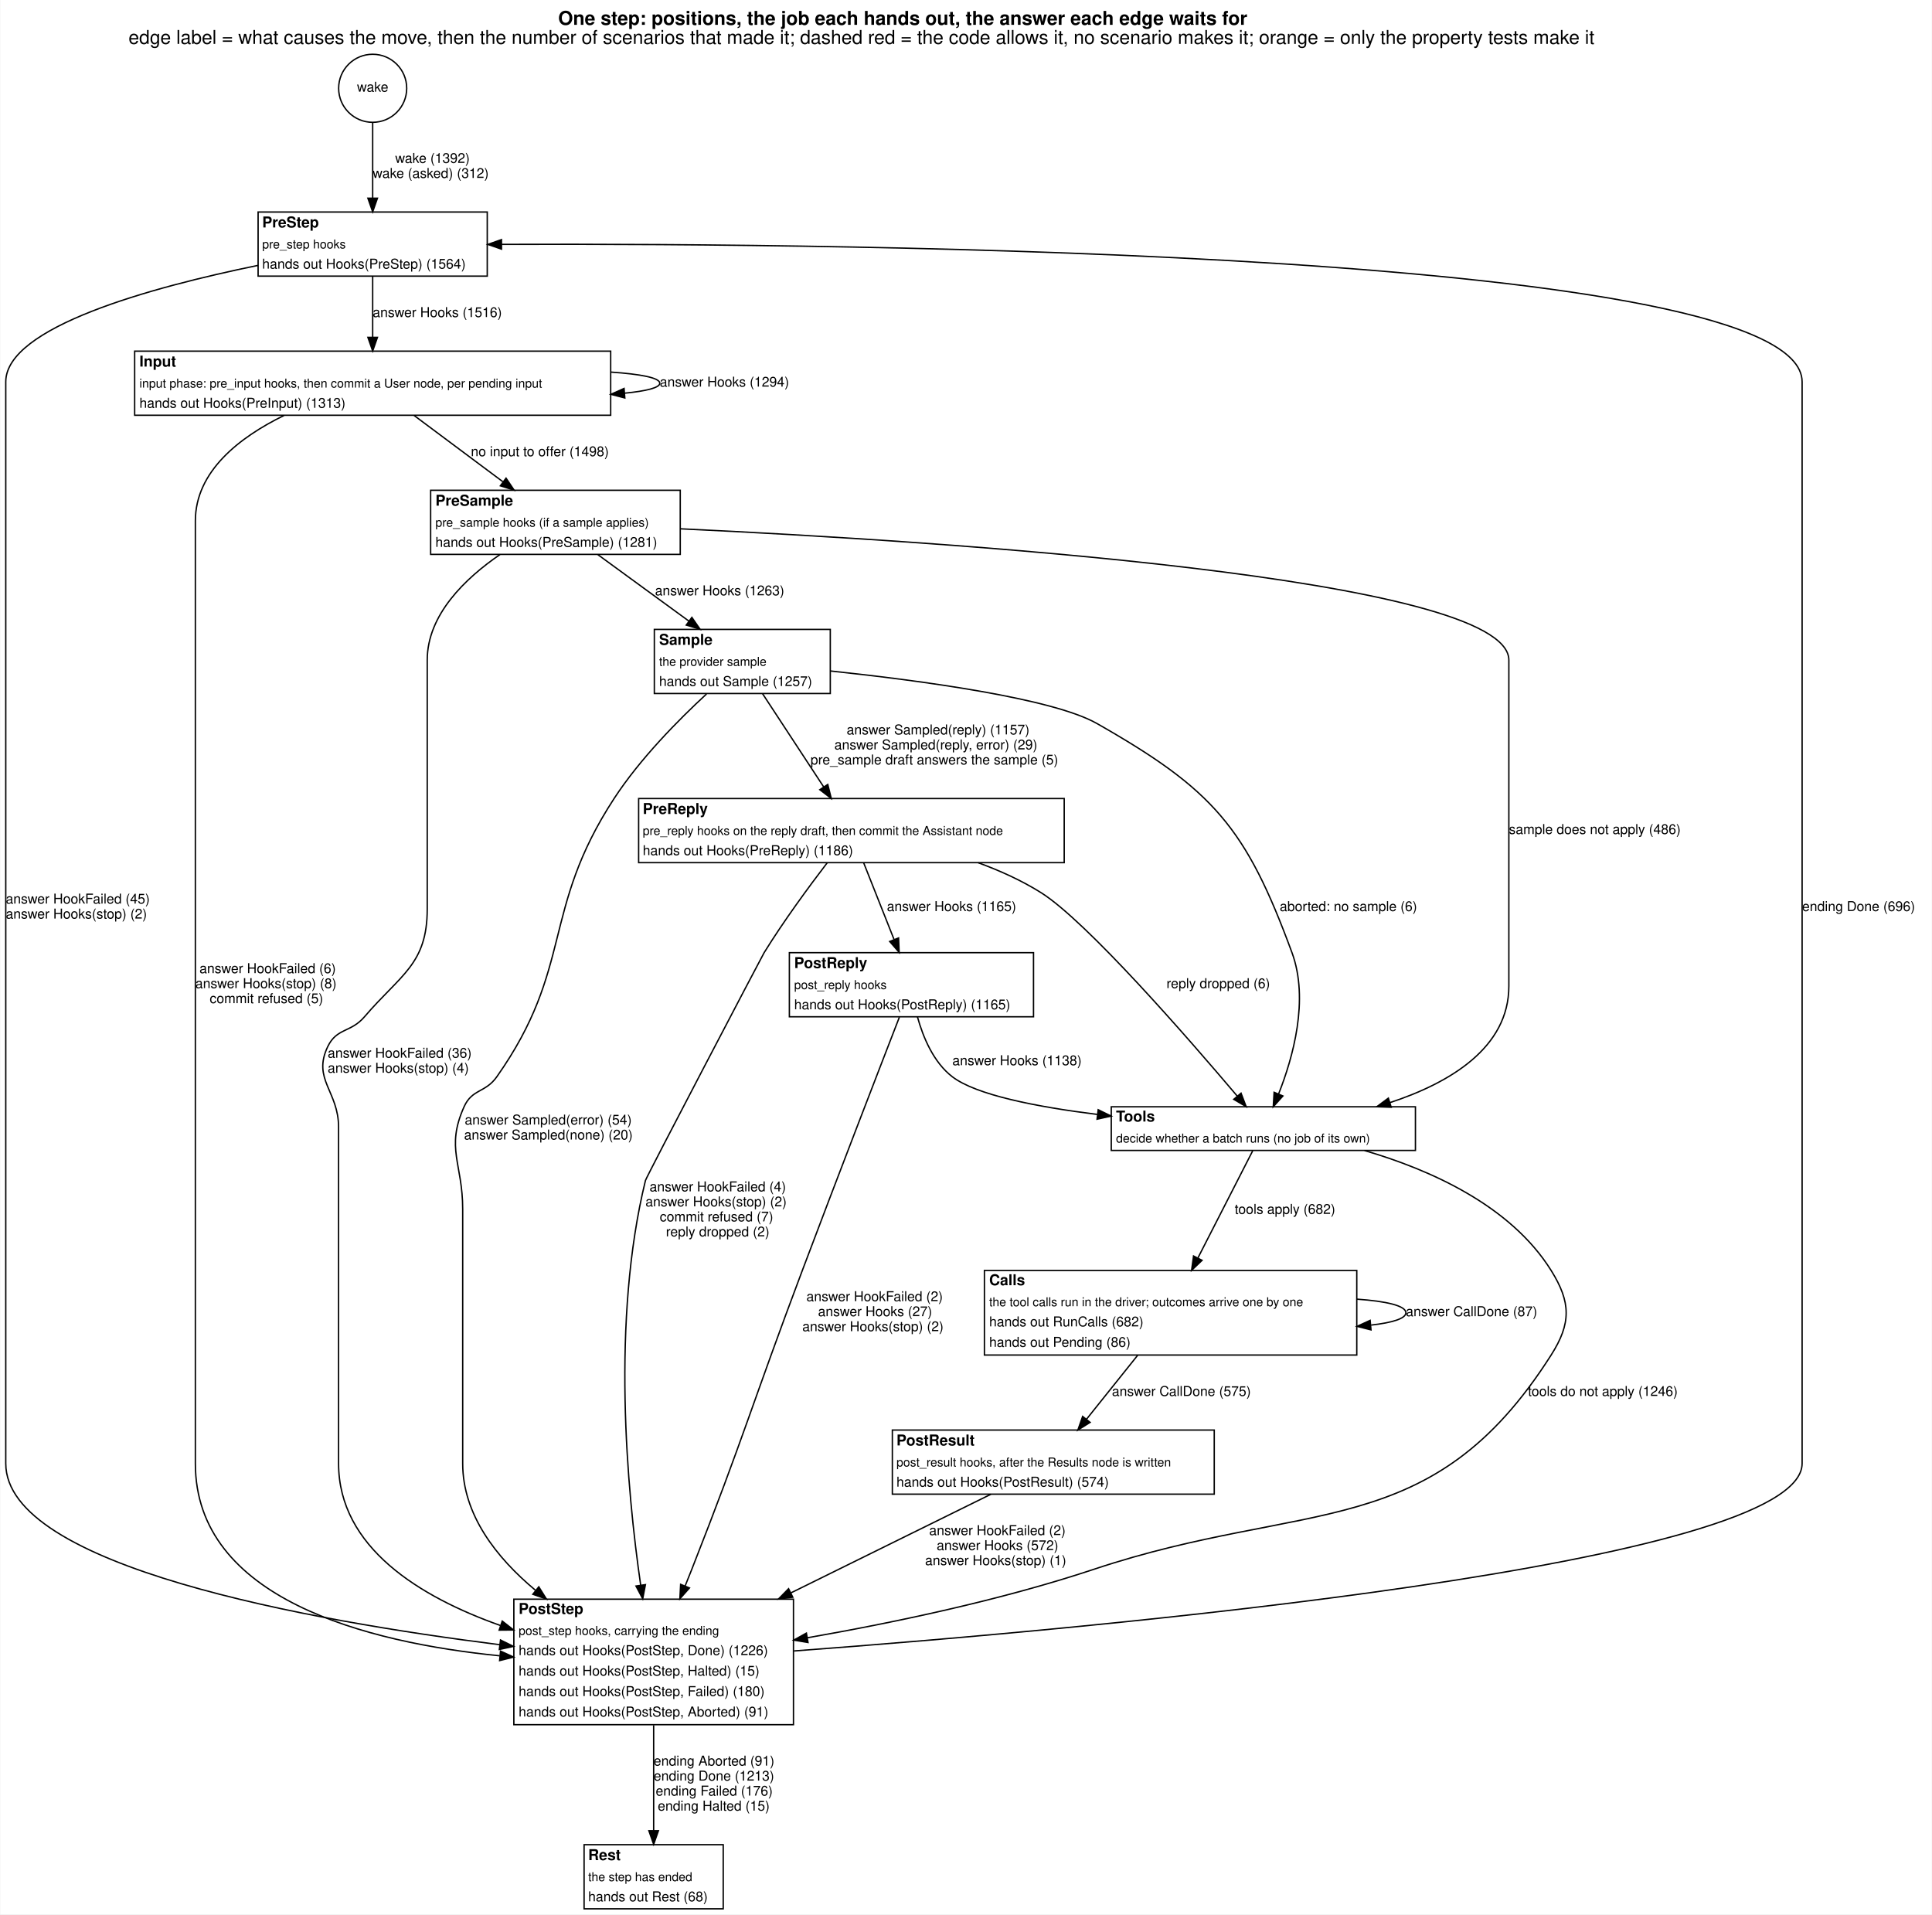
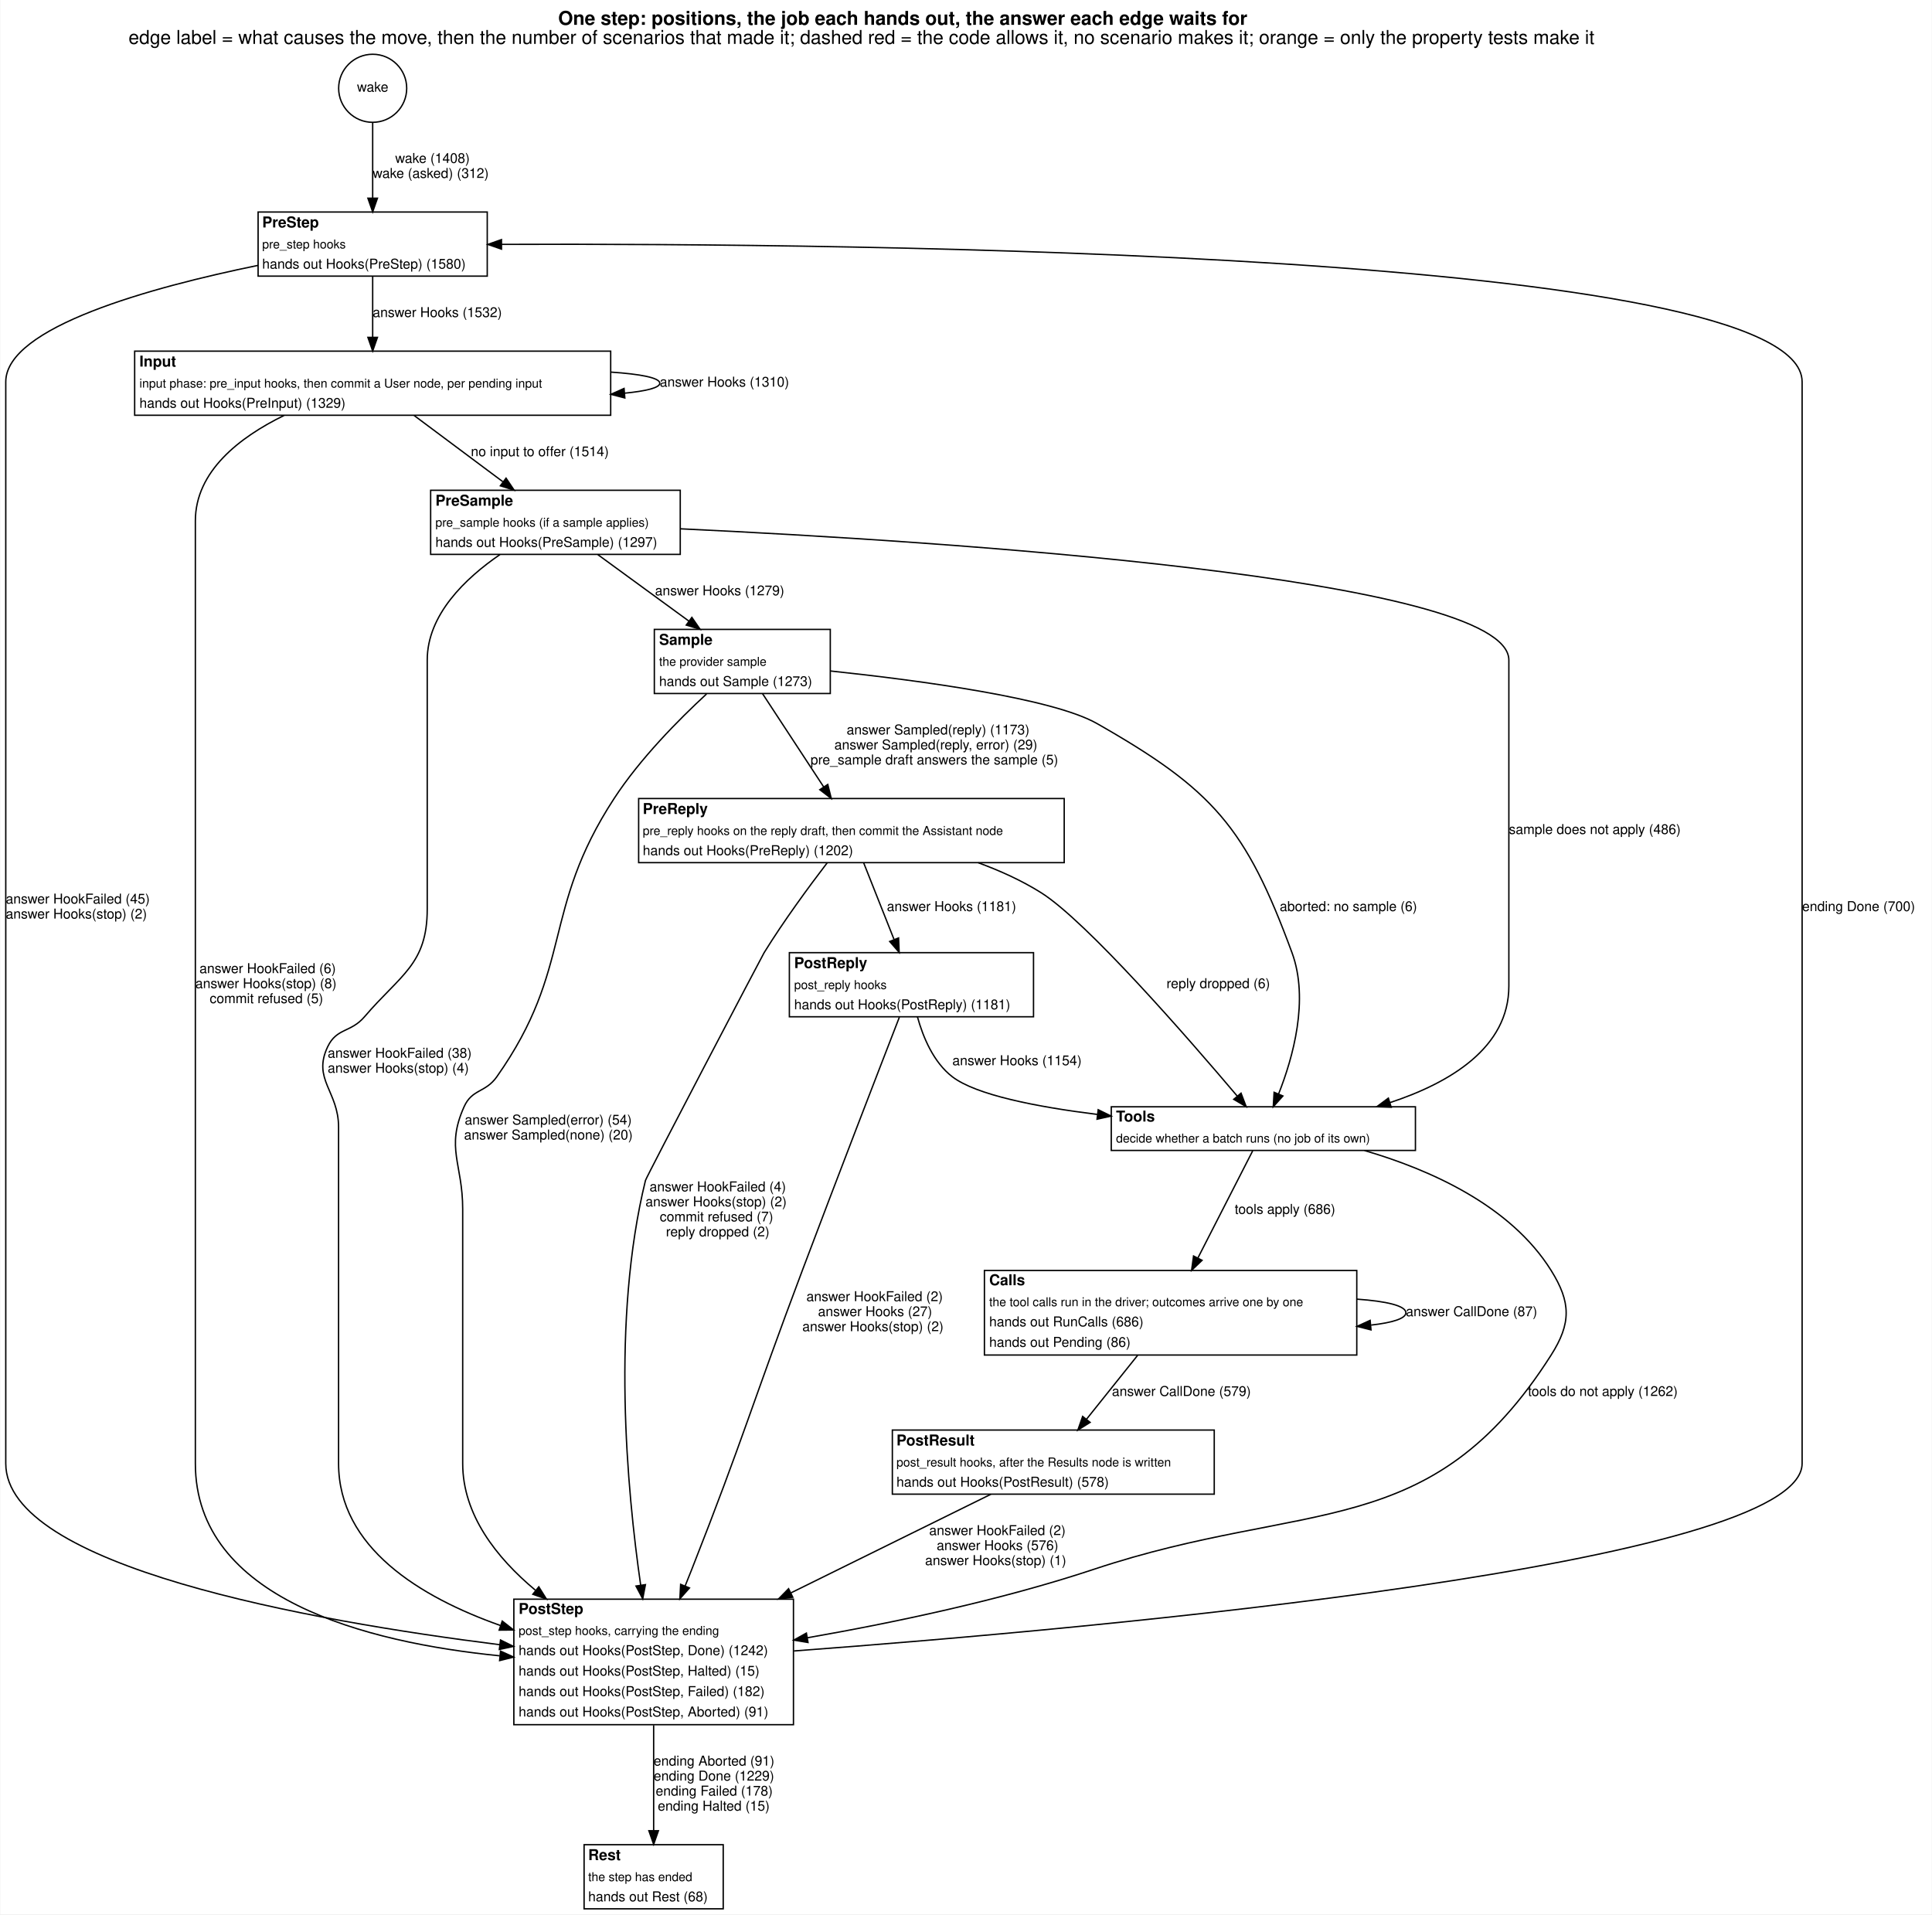
<svg xmlns="http://www.w3.org/2000/svg" width="1416pt" height="1403pt" viewBox="0.00 0.00 1416.00 1403.45">
  <g id="graph0" class="graph" transform="scale(1 1) rotate(0) translate(4 1399.45)">
    <polygon fill="white" stroke="transparent" points="-4,4 -4,-1399.45 1412,-1399.45 1412,4 -4,4" />
    <text text-anchor="start" x="405" y="-1381.25" font-family="Helvetica,sans-Serif" font-weight="bold" font-size="14.00">One step: positions, the job each hands out, the answer each edge waits for</text>
    <text text-anchor="start" x="90" y="-1367.25" font-family="Helvetica,sans-Serif" font-size="14.00">edge label = what causes the move, then the number of scenarios that made it; dashed red = the code allows it, no scenario makes it; orange = only the property tests make it</text>
    <g id="node1" class="node">
      <ellipse fill="none" stroke="black" cx="269" cy="-1334.72" rx="24.95" ry="24.95" />
      <text text-anchor="middle" x="269" y="-1332.22" font-family="Helvetica,sans-Serif" font-size="10.00">wake</text>
    </g>
    <g id="node2" class="node">
      <polygon fill="white" stroke="transparent" points="185,-1197 185,-1244 353,-1244 353,-1197 185,-1197" />
      <text text-anchor="start" x="188" y="-1232.7" font-family="Helvetica,sans-Serif" font-weight="bold" font-size="11.00">PreStep</text>
      <text text-anchor="start" x="188" y="-1217.3" font-family="Helvetica,sans-Serif" font-size="9.00">pre_step hooks</text>
-       <text text-anchor="start" x="188" y="-1202.5" font-family="Helvetica,sans-Serif" font-size="10.00">hands out Hooks(PreStep) (1564)</text>
+       <text text-anchor="start" x="188" y="-1202.5" font-family="Helvetica,sans-Serif" font-size="10.00">hands out Hooks(PreStep) (1580)</text>
      <polygon fill="none" stroke="black" points="185,-1197 185,-1244 353,-1244 353,-1197 185,-1197" />
    </g>
    <g id="edge1" class="edge">
      <path fill="none" stroke="black" d="M269,-1309.92C269,-1293.76 269,-1272.16 269,-1254.36" />
      <polygon fill="black" stroke="black" points="272.5,-1254.12 269,-1244.12 265.5,-1254.12 272.5,-1254.12" />
-       <text text-anchor="start" x="285.5" y="-1280" font-family="Helvetica,sans-Serif" font-size="10.00">wake (1392)</text>
+       <text text-anchor="start" x="285.5" y="-1280" font-family="Helvetica,sans-Serif" font-size="10.00">wake (1408)</text>
      <text text-anchor="start" x="269" y="-1269" font-family="Helvetica,sans-Serif" font-size="10.00">wake (asked) (312)</text>
    </g>
    <g id="node3" class="node">
      <polygon fill="white" stroke="transparent" points="94.5,-1095 94.5,-1142 443.5,-1142 443.5,-1095 94.5,-1095" />
      <text text-anchor="start" x="98" y="-1130.7" font-family="Helvetica,sans-Serif" font-weight="bold" font-size="11.00">Input</text>
      <text text-anchor="start" x="98" y="-1115.3" font-family="Helvetica,sans-Serif" font-size="9.00">input phase: pre_input hooks, then commit a User node, per pending input</text>
-       <text text-anchor="start" x="98" y="-1100.5" font-family="Helvetica,sans-Serif" font-size="10.00">hands out Hooks(PreInput) (1313)</text>
+       <text text-anchor="start" x="98" y="-1100.5" font-family="Helvetica,sans-Serif" font-size="10.00">hands out Hooks(PreInput) (1329)</text>
      <polygon fill="none" stroke="black" points="94.5,-1095 94.5,-1142 443.5,-1142 443.5,-1095 94.5,-1095" />
    </g>
    <g id="edge18" class="edge">
      <path fill="none" stroke="black" d="M269,-1196.81C269,-1183.64 269,-1166.82 269,-1152.24" />
      <polygon fill="black" stroke="black" points="272.5,-1152.1 269,-1142.1 265.5,-1152.1 272.5,-1152.1" />
-       <text text-anchor="start" x="269" y="-1167" font-family="Helvetica,sans-Serif" font-size="10.00">answer Hooks (1516)</text>
+       <text text-anchor="start" x="269" y="-1167" font-family="Helvetica,sans-Serif" font-size="10.00">answer Hooks (1532)</text>
    </g>
    <g id="node11" class="node">
      <polygon fill="white" stroke="transparent" points="372.5,-135 372.5,-227 577.5,-227 577.5,-135 372.5,-135" />
      <text text-anchor="start" x="376" y="-216.2" font-family="Helvetica,sans-Serif" font-weight="bold" font-size="11.00">PostStep</text>
      <text text-anchor="start" x="376" y="-200.8" font-family="Helvetica,sans-Serif" font-size="9.00">post_step hooks, carrying the ending</text>
-       <text text-anchor="start" x="376" y="-186" font-family="Helvetica,sans-Serif" font-size="10.00">hands out Hooks(PostStep, Done) (1226)</text>
+       <text text-anchor="start" x="376" y="-186" font-family="Helvetica,sans-Serif" font-size="10.00">hands out Hooks(PostStep, Done) (1242)</text>
      <text text-anchor="start" x="376" y="-171" font-family="Helvetica,sans-Serif" font-size="10.00">hands out Hooks(PostStep, Halted) (15)</text>
-       <text text-anchor="start" x="376" y="-156" font-family="Helvetica,sans-Serif" font-size="10.00">hands out Hooks(PostStep, Failed) (180)</text>
+       <text text-anchor="start" x="376" y="-156" font-family="Helvetica,sans-Serif" font-size="10.00">hands out Hooks(PostStep, Failed) (182)</text>
      <text text-anchor="start" x="376" y="-141" font-family="Helvetica,sans-Serif" font-size="10.00">hands out Hooks(PostStep, Aborted) (91)</text>
      <polygon fill="none" stroke="black" points="372.5,-135 372.5,-227 577.5,-227 577.5,-135 372.5,-135" />
    </g>
    <g id="edge19" class="edge">
      <path fill="none" stroke="black" d="M184.99,-1204.9C106.07,-1188.73 0,-1159.55 0,-1119.5 0,-1119.5 0,-1119.5 0,-326.5 0,-251.11 221.78,-211.28 362.26,-193.61" />
      <polygon fill="black" stroke="black" points="362.73,-197.08 372.22,-192.38 361.87,-190.14 362.73,-197.08" />
      <text text-anchor="start" x="0" y="-737" font-family="Helvetica,sans-Serif" font-size="10.00">answer HookFailed (45)</text>
      <text text-anchor="start" x="0" y="-726" font-family="Helvetica,sans-Serif" font-size="10.00">answer Hooks(stop) (2)</text>
    </g>
    <g id="edge4" class="edge">
      <path fill="none" stroke="black" d="M443.62,-1126.64C465.28,-1125.19 479.5,-1122.48 479.5,-1118.5 479.5,-1115.17 469.56,-1112.73 453.65,-1111.18" />
      <polygon fill="black" stroke="black" points="453.87,-1107.68 443.62,-1110.36 453.31,-1114.66 453.87,-1107.68" />
-       <text text-anchor="start" x="479.5" y="-1116" font-family="Helvetica,sans-Serif" font-size="10.00">answer Hooks (1294)</text>
+       <text text-anchor="start" x="479.5" y="-1116" font-family="Helvetica,sans-Serif" font-size="10.00">answer Hooks (1310)</text>
    </g>
    <g id="node4" class="node">
      <polygon fill="white" stroke="transparent" points="311.5,-993 311.5,-1040 494.5,-1040 494.5,-993 311.5,-993" />
      <text text-anchor="start" x="315" y="-1028.7" font-family="Helvetica,sans-Serif" font-weight="bold" font-size="11.00">PreSample</text>
      <text text-anchor="start" x="315" y="-1013.3" font-family="Helvetica,sans-Serif" font-size="9.00">pre_sample hooks (if a sample applies)</text>
-       <text text-anchor="start" x="315" y="-998.5" font-family="Helvetica,sans-Serif" font-size="10.00">hands out Hooks(PreSample) (1281)</text>
+       <text text-anchor="start" x="315" y="-998.5" font-family="Helvetica,sans-Serif" font-size="10.00">hands out Hooks(PreSample) (1297)</text>
      <polygon fill="none" stroke="black" points="311.5,-993 311.5,-1040 494.5,-1040 494.5,-993 311.5,-993" />
    </g>
    <g id="edge6" class="edge">
      <path fill="none" stroke="black" d="M299.41,-1094.81C318.68,-1080.42 343.78,-1061.69 364.45,-1046.27" />
      <polygon fill="black" stroke="black" points="366.79,-1048.89 372.71,-1040.1 362.61,-1043.28 366.79,-1048.89" />
-       <text text-anchor="start" x="341" y="-1065" font-family="Helvetica,sans-Serif" font-size="10.00">no input to offer (1498)</text>
+       <text text-anchor="start" x="341" y="-1065" font-family="Helvetica,sans-Serif" font-size="10.00">no input to offer (1514)</text>
    </g>
    <g id="edge5" class="edge">
      <path fill="none" stroke="black" d="M204,-1094.84C171.5,-1078.95 139,-1053.95 139,-1017.5 139,-1017.5 139,-1017.5 139,-326.5 139,-227.15 264.51,-195.26 362.11,-185.49" />
      <polygon fill="black" stroke="black" points="362.73,-188.95 372.36,-184.53 362.08,-181.98 362.73,-188.95" />
      <text text-anchor="start" x="142" y="-686" font-family="Helvetica,sans-Serif" font-size="10.00">answer HookFailed (6)</text>
      <text text-anchor="start" x="139" y="-675" font-family="Helvetica,sans-Serif" font-size="10.00">answer Hooks(stop) (8)</text>
      <text text-anchor="start" x="149.5" y="-664" font-family="Helvetica,sans-Serif" font-size="10.00">commit refused (5)</text>
    </g>
    <g id="node5" class="node">
      <polygon fill="white" stroke="transparent" points="475.5,-891 475.5,-938 604.5,-938 604.5,-891 475.5,-891" />
      <text text-anchor="start" x="479" y="-926.7" font-family="Helvetica,sans-Serif" font-weight="bold" font-size="11.00">Sample</text>
      <text text-anchor="start" x="479" y="-911.3" font-family="Helvetica,sans-Serif" font-size="9.00">the provider sample</text>
-       <text text-anchor="start" x="479" y="-896.5" font-family="Helvetica,sans-Serif" font-size="10.00">hands out Sample (1257)</text>
+       <text text-anchor="start" x="479" y="-896.5" font-family="Helvetica,sans-Serif" font-size="10.00">hands out Sample (1273)</text>
      <polygon fill="none" stroke="black" points="475.5,-891 475.5,-938 604.5,-938 604.5,-891 475.5,-891" />
    </g>
    <g id="edge16" class="edge">
      <path fill="none" stroke="black" d="M434.09,-992.81C453.88,-978.36 479.69,-959.52 500.87,-944.06" />
      <polygon fill="black" stroke="black" points="503.02,-946.82 509.04,-938.1 498.89,-941.17 503.02,-946.82" />
-       <text text-anchor="start" x="476" y="-963" font-family="Helvetica,sans-Serif" font-size="10.00">answer Hooks (1263)</text>
+       <text text-anchor="start" x="476" y="-963" font-family="Helvetica,sans-Serif" font-size="10.00">answer Hooks (1279)</text>
    </g>
    <g id="node8" class="node">
      <polygon fill="white" stroke="transparent" points="810.5,-556 810.5,-588 1033.5,-588 1033.5,-556 810.5,-556" />
      <text text-anchor="start" x="814" y="-577.2" font-family="Helvetica,sans-Serif" font-weight="bold" font-size="11.00">Tools</text>
      <text text-anchor="start" x="814" y="-561.8" font-family="Helvetica,sans-Serif" font-size="9.00">decide whether a batch runs (no job of its own)</text>
      <polygon fill="none" stroke="black" points="810.5,-556 810.5,-588 1033.5,-588 1033.5,-556 810.5,-556" />
    </g>
    <g id="edge17" class="edge">
      <path fill="none" stroke="black" d="M494.74,-1011.75C684.38,-1002.78 1102,-976.14 1102,-915.5 1102,-915.5 1102,-915.5 1102,-676.5 1102,-631.33 1058.87,-605.58 1014.84,-591.07" />
      <polygon fill="black" stroke="black" points="1015.74,-587.68 1005.15,-588.05 1013.66,-594.36 1015.74,-587.68" />
      <text text-anchor="start" x="1102" y="-788" font-family="Helvetica,sans-Serif" font-size="10.00">sample does not apply (486)</text>
    </g>
    <g id="edge15" class="edge">
      <path fill="none" stroke="black" d="M362.32,-992.87C336.91,-975.45 309,-948.74 309,-915.5 309,-915.5 309,-915.5 309,-733 309,-692.37 289.4,-684.89 263,-654 252.94,-642.23 242.64,-645.98 236,-632 224.64,-608.1 244,-599.46 244,-573 244,-573 244,-573 244,-326.5 244,-264.89 303.8,-228.56 362.54,-207.75" />
      <polygon fill="black" stroke="black" points="364,-210.95 372.33,-204.41 361.74,-204.32 364,-210.95" />
-       <text text-anchor="start" x="236" y="-624" font-family="Helvetica,sans-Serif" font-size="10.00">answer HookFailed (36)</text>
+       <text text-anchor="start" x="236" y="-624" font-family="Helvetica,sans-Serif" font-size="10.00">answer HookFailed (38)</text>
      <text text-anchor="start" x="236" y="-613" font-family="Helvetica,sans-Serif" font-size="10.00">answer Hooks(stop) (4)</text>
    </g>
    <g id="node6" class="node">
      <polygon fill="white" stroke="transparent" points="464,-767 464,-814 776,-814 776,-767 464,-767" />
      <text text-anchor="start" x="467" y="-802.7" font-family="Helvetica,sans-Serif" font-weight="bold" font-size="11.00">PreReply</text>
      <text text-anchor="start" x="467" y="-787.3" font-family="Helvetica,sans-Serif" font-size="9.00">pre_reply hooks on the reply draft, then commit the Assistant node</text>
-       <text text-anchor="start" x="467" y="-772.5" font-family="Helvetica,sans-Serif" font-size="10.00">hands out Hooks(PreReply) (1186)</text>
+       <text text-anchor="start" x="467" y="-772.5" font-family="Helvetica,sans-Serif" font-size="10.00">hands out Hooks(PreReply) (1202)</text>
      <polygon fill="none" stroke="black" points="464,-767 464,-814 776,-814 776,-767 464,-767" />
    </g>
    <g id="edge21" class="edge">
      <path fill="none" stroke="black" d="M554.86,-890.84C567.49,-871.58 585.74,-843.74 599.71,-822.44" />
      <polygon fill="black" stroke="black" points="602.66,-824.32 605.22,-814.04 596.81,-820.48 602.66,-824.32" />
-       <text text-anchor="start" x="616.5" y="-861" font-family="Helvetica,sans-Serif" font-size="10.00">answer Sampled(reply) (1157)</text>
+       <text text-anchor="start" x="616.5" y="-861" font-family="Helvetica,sans-Serif" font-size="10.00">answer Sampled(reply) (1173)</text>
      <text text-anchor="start" x="607.5" y="-850" font-family="Helvetica,sans-Serif" font-size="10.00">answer Sampled(reply, error) (29)</text>
      <text text-anchor="start" x="590" y="-839" font-family="Helvetica,sans-Serif" font-size="10.00">pre_sample draft answers the sample (5)</text>
    </g>
    <g id="edge22" class="edge">
      <path fill="none" stroke="black" d="M604.56,-907.52C670.43,-900.54 767.47,-887.52 800,-869 885.21,-820.49 909.14,-793.02 943,-701 955.7,-666.48 943.65,-623.91 933.26,-597.61" />
      <polygon fill="black" stroke="black" points="936.35,-595.93 929.27,-588.05 929.89,-598.63 936.35,-595.93" />
      <text text-anchor="start" x="934" y="-731.5" font-family="Helvetica,sans-Serif" font-size="10.00">aborted: no sample (6)</text>
    </g>
    <g id="edge20" class="edge">
      <path fill="none" stroke="black" d="M513.77,-890.66C493.25,-871.72 465.08,-843.26 446,-814 392.24,-731.59 416.68,-690.43 360,-610 351.66,-598.17 341.91,-601.21 336,-588 322.37,-557.58 335,-546.34 335,-513 335,-513 335,-513 335,-326.5 335,-288.98 359.64,-257.51 388.25,-233.62" />
      <polygon fill="black" stroke="black" points="390.79,-236.07 396.41,-227.08 386.41,-230.6 390.79,-236.07" />
      <text text-anchor="start" x="336.5" y="-575" font-family="Helvetica,sans-Serif" font-size="10.00">answer Sampled(error) (54)</text>
      <text text-anchor="start" x="336" y="-564" font-family="Helvetica,sans-Serif" font-size="10.00">answer Sampled(none) (20)</text>
    </g>
    <g id="node7" class="node">
      <polygon fill="white" stroke="transparent" points="574.5,-654 574.5,-701 753.5,-701 753.5,-654 574.5,-654" />
      <text text-anchor="start" x="578" y="-689.7" font-family="Helvetica,sans-Serif" font-weight="bold" font-size="11.00">PostReply</text>
      <text text-anchor="start" x="578" y="-674.3" font-family="Helvetica,sans-Serif" font-size="9.00">post_reply hooks</text>
-       <text text-anchor="start" x="578" y="-659.5" font-family="Helvetica,sans-Serif" font-size="10.00">hands out Hooks(PostReply) (1165)</text>
+       <text text-anchor="start" x="578" y="-659.5" font-family="Helvetica,sans-Serif" font-size="10.00">hands out Hooks(PostReply) (1181)</text>
      <polygon fill="none" stroke="black" points="574.5,-654 574.5,-701 753.5,-701 753.5,-654 574.5,-654" />
    </g>
    <g id="edge12" class="edge">
      <path fill="none" stroke="black" d="M629.01,-766.77C635.42,-750.61 644.11,-728.67 651.23,-710.71" />
      <polygon fill="black" stroke="black" points="654.57,-711.79 655,-701.2 648.06,-709.21 654.57,-711.79" />
-       <text text-anchor="start" x="646" y="-731.5" font-family="Helvetica,sans-Serif" font-size="10.00">answer Hooks (1165)</text>
+       <text text-anchor="start" x="646" y="-731.5" font-family="Helvetica,sans-Serif" font-size="10.00">answer Hooks (1181)</text>
    </g>
    <g id="edge14" class="edge">
      <path fill="none" stroke="black" d="M713.01,-766.92C728.99,-761.06 744.95,-753.83 759,-745 792.47,-723.97 867.55,-637.57 902.9,-595.81" />
      <polygon fill="black" stroke="black" points="905.65,-597.99 909.42,-588.09 900.3,-593.47 905.65,-597.99" />
      <text text-anchor="start" x="851" y="-675" font-family="Helvetica,sans-Serif" font-size="10.00">reply dropped (6)</text>
    </g>
    <g id="edge13" class="edge">
      <path fill="none" stroke="black" d="M602.21,-766.84C588.8,-749.33 570.35,-724.23 556,-701 554.63,-698.77 469.62,-536.54 469,-534 443.92,-431.58 455.37,-307.35 465.5,-237.21" />
      <polygon fill="black" stroke="black" points="468.97,-237.67 466.98,-227.27 462.05,-236.64 468.97,-237.67" />
      <text text-anchor="start" x="472" y="-526" font-family="Helvetica,sans-Serif" font-size="10.00">answer HookFailed (4)</text>
      <text text-anchor="start" x="469" y="-515" font-family="Helvetica,sans-Serif" font-size="10.00">answer Hooks(stop) (2)</text>
      <text text-anchor="start" x="479.5" y="-504" font-family="Helvetica,sans-Serif" font-size="10.00">commit refused (7)</text>
      <text text-anchor="start" x="484" y="-493" font-family="Helvetica,sans-Serif" font-size="10.00">reply dropped (2)</text>
    </g>
    <g id="edge8" class="edge">
      <path fill="none" stroke="black" d="M668.4,-653.92C672.49,-639.13 680.13,-620.63 694,-610 711.38,-596.68 755.45,-587.99 800.26,-582.4" />
      <polygon fill="black" stroke="black" points="800.91,-585.85 810.42,-581.19 800.08,-578.9 800.91,-585.85" />
-       <text text-anchor="start" x="694" y="-618.5" font-family="Helvetica,sans-Serif" font-size="10.00">answer Hooks (1138)</text>
+       <text text-anchor="start" x="694" y="-618.5" font-family="Helvetica,sans-Serif" font-size="10.00">answer Hooks (1154)</text>
    </g>
    <g id="edge7" class="edge">
      <path fill="none" stroke="black" d="M655.15,-653.7C640.3,-615.4 609.49,-535.66 584,-468 547.41,-370.89 541.02,-345.56 503,-249 501.44,-245.04 499.81,-240.96 498.14,-236.86" />
      <polygon fill="black" stroke="black" points="501.26,-235.24 494.23,-227.31 494.78,-237.89 501.26,-235.24" />
      <text text-anchor="start" x="587" y="-445.5" font-family="Helvetica,sans-Serif" font-size="10.00">answer HookFailed (2)</text>
      <text text-anchor="start" x="595.5" y="-434.5" font-family="Helvetica,sans-Serif" font-size="10.00">answer Hooks (27)</text>
      <text text-anchor="start" x="584" y="-423.5" font-family="Helvetica,sans-Serif" font-size="10.00">answer Hooks(stop) (2)</text>
    </g>
    <g id="node9" class="node">
      <polygon fill="white" stroke="transparent" points="717.5,-406 717.5,-468 990.5,-468 990.5,-406 717.5,-406" />
      <text text-anchor="start" x="721" y="-457.2" font-family="Helvetica,sans-Serif" font-weight="bold" font-size="11.00">Calls</text>
      <text text-anchor="start" x="721" y="-441.8" font-family="Helvetica,sans-Serif" font-size="9.00">the tool calls run in the driver; outcomes arrive one by one</text>
-       <text text-anchor="start" x="721" y="-427" font-family="Helvetica,sans-Serif" font-size="10.00">hands out RunCalls (682)</text>
+       <text text-anchor="start" x="721" y="-427" font-family="Helvetica,sans-Serif" font-size="10.00">hands out RunCalls (686)</text>
      <text text-anchor="start" x="721" y="-412" font-family="Helvetica,sans-Serif" font-size="10.00">hands out Pending (86)</text>
      <polygon fill="none" stroke="black" points="717.5,-406 717.5,-468 990.5,-468 990.5,-406 717.5,-406" />
    </g>
    <g id="edge23" class="edge">
      <path fill="none" stroke="black" d="M914.2,-555.74C904.46,-536.7 887.45,-503.43 873.99,-477.11" />
      <polygon fill="black" stroke="black" points="877.07,-475.43 869.4,-468.12 870.83,-478.61 877.07,-475.43" />
-       <text text-anchor="start" x="901" y="-509.5" font-family="Helvetica,sans-Serif" font-size="10.00">tools apply (682)</text>
+       <text text-anchor="start" x="901" y="-509.5" font-family="Helvetica,sans-Serif" font-size="10.00">tools apply (686)</text>
    </g>
    <g id="edge24" class="edge">
      <path fill="none" stroke="black" d="M996.17,-555.93C1044.21,-541.91 1103.2,-515.71 1133,-468 1147.6,-444.63 1147.78,-429.25 1133,-406 1044.79,-267.24 954.01,-300.94 798,-249 729.66,-226.25 650.51,-209.68 587.66,-198.71" />
      <polygon fill="black" stroke="black" points="588.17,-195.25 577.72,-197 586.98,-202.14 588.17,-195.25" />
-       <text text-anchor="start" x="1116" y="-376" font-family="Helvetica,sans-Serif" font-size="10.00">tools do not apply (1246)</text>
+       <text text-anchor="start" x="1116" y="-376" font-family="Helvetica,sans-Serif" font-size="10.00">tools do not apply (1262)</text>
    </g>
    <g id="edge2" class="edge">
      <path fill="none" stroke="black" d="M990.65,-446.97C1011.97,-445.48 1026.5,-442.15 1026.5,-437 1026.5,-432.73 1016.53,-429.72 1001,-427.96" />
      <polygon fill="black" stroke="black" points="1000.93,-424.44 990.65,-427.03 1000.3,-431.42 1000.93,-424.44" />
      <text text-anchor="start" x="1026.5" y="-434.5" font-family="Helvetica,sans-Serif" font-size="10.00">answer CallDone (87)</text>
    </g>
    <g id="node10" class="node">
      <polygon fill="white" stroke="transparent" points="650,-304 650,-351 886,-351 886,-304 650,-304" />
      <text text-anchor="start" x="653" y="-339.7" font-family="Helvetica,sans-Serif" font-weight="bold" font-size="11.00">PostResult</text>
      <text text-anchor="start" x="653" y="-324.3" font-family="Helvetica,sans-Serif" font-size="9.00">post_result hooks, after the Results node is written</text>
-       <text text-anchor="start" x="653" y="-309.5" font-family="Helvetica,sans-Serif" font-size="10.00">hands out Hooks(PostResult) (574)</text>
+       <text text-anchor="start" x="653" y="-309.5" font-family="Helvetica,sans-Serif" font-size="10.00">hands out Hooks(PostResult) (578)</text>
      <polygon fill="none" stroke="black" points="650,-304 650,-351 886,-351 886,-304 650,-304" />
    </g>
    <g id="edge3" class="edge">
      <path fill="none" stroke="black" d="M829.82,-405.77C818.08,-391.1 804.01,-373.51 792.26,-358.83" />
      <polygon fill="black" stroke="black" points="794.99,-356.63 786.01,-351.01 789.52,-361 794.99,-356.63" />
-       <text text-anchor="start" x="811" y="-376" font-family="Helvetica,sans-Serif" font-size="10.00">answer CallDone (575)</text>
+       <text text-anchor="start" x="811" y="-376" font-family="Helvetica,sans-Serif" font-size="10.00">answer CallDone (579)</text>
    </g>
    <g id="edge9" class="edge">
      <path fill="none" stroke="black" d="M722.22,-303.92C683.13,-284.64 625.49,-256.22 575.7,-231.66" />
      <polygon fill="black" stroke="black" points="577.02,-228.41 566.5,-227.13 573.92,-234.69 577.02,-228.41" />
      <text text-anchor="start" x="677" y="-274" font-family="Helvetica,sans-Serif" font-size="10.00">answer HookFailed (2)</text>
-       <text text-anchor="start" x="682.5" y="-263" font-family="Helvetica,sans-Serif" font-size="10.00">answer Hooks (572)</text>
+       <text text-anchor="start" x="682.5" y="-263" font-family="Helvetica,sans-Serif" font-size="10.00">answer Hooks (576)</text>
      <text text-anchor="start" x="674" y="-252" font-family="Helvetica,sans-Serif" font-size="10.00">answer Hooks(stop) (1)</text>
    </g>
    <g id="edge10" class="edge">
      <path fill="none" stroke="black" d="M577.82,-189.04C802.44,-205.8 1317,-252.29 1317,-326.5 1317,-1119.5 1317,-1119.5 1317,-1119.5 1317,-1214.81 621.24,-1221.19 363.52,-1220.29" />
      <polygon fill="black" stroke="black" points="363.45,-1216.79 353.43,-1220.25 363.42,-1223.79 363.45,-1216.79" />
-       <text text-anchor="start" x="1317" y="-731.5" font-family="Helvetica,sans-Serif" font-size="10.00">ending Done (696)</text>
+       <text text-anchor="start" x="1317" y="-731.5" font-family="Helvetica,sans-Serif" font-size="10.00">ending Done (700)</text>
    </g>
    <g id="node12" class="node">
      <polygon fill="white" stroke="transparent" points="424,0 424,-47 526,-47 526,0 424,0" />
      <text text-anchor="start" x="427" y="-35.7" font-family="Helvetica,sans-Serif" font-weight="bold" font-size="11.00">Rest</text>
      <text text-anchor="start" x="427" y="-20.3" font-family="Helvetica,sans-Serif" font-size="9.00">the step has ended</text>
      <text text-anchor="start" x="427" y="-5.5" font-family="Helvetica,sans-Serif" font-size="10.00">hands out Rest (68)</text>
      <polygon fill="none" stroke="black" points="424,0 424,-47 526,-47 526,0 424,0" />
    </g>
    <g id="edge11" class="edge">
      <path fill="none" stroke="black" d="M475,-134.6C475,-109.84 475,-79.75 475,-57.28" />
      <polygon fill="black" stroke="black" points="478.5,-57.24 475,-47.24 471.5,-57.24 478.5,-57.24" />
      <text text-anchor="start" x="475" y="-105" font-family="Helvetica,sans-Serif" font-size="10.00">ending Aborted (91)</text>
-       <text text-anchor="start" x="475" y="-94" font-family="Helvetica,sans-Serif" font-size="10.00">ending Done (1213)</text>
-       <text text-anchor="start" x="476.5" y="-83" font-family="Helvetica,sans-Serif" font-size="10.00">ending Failed (176)</text>
+       <text text-anchor="start" x="475" y="-94" font-family="Helvetica,sans-Serif" font-size="10.00">ending Done (1229)</text>
+       <text text-anchor="start" x="476.5" y="-83" font-family="Helvetica,sans-Serif" font-size="10.00">ending Failed (178)</text>
      <text text-anchor="start" x="478" y="-72" font-family="Helvetica,sans-Serif" font-size="10.00">ending Halted (15)</text>
    </g>
  </g>
</svg>
